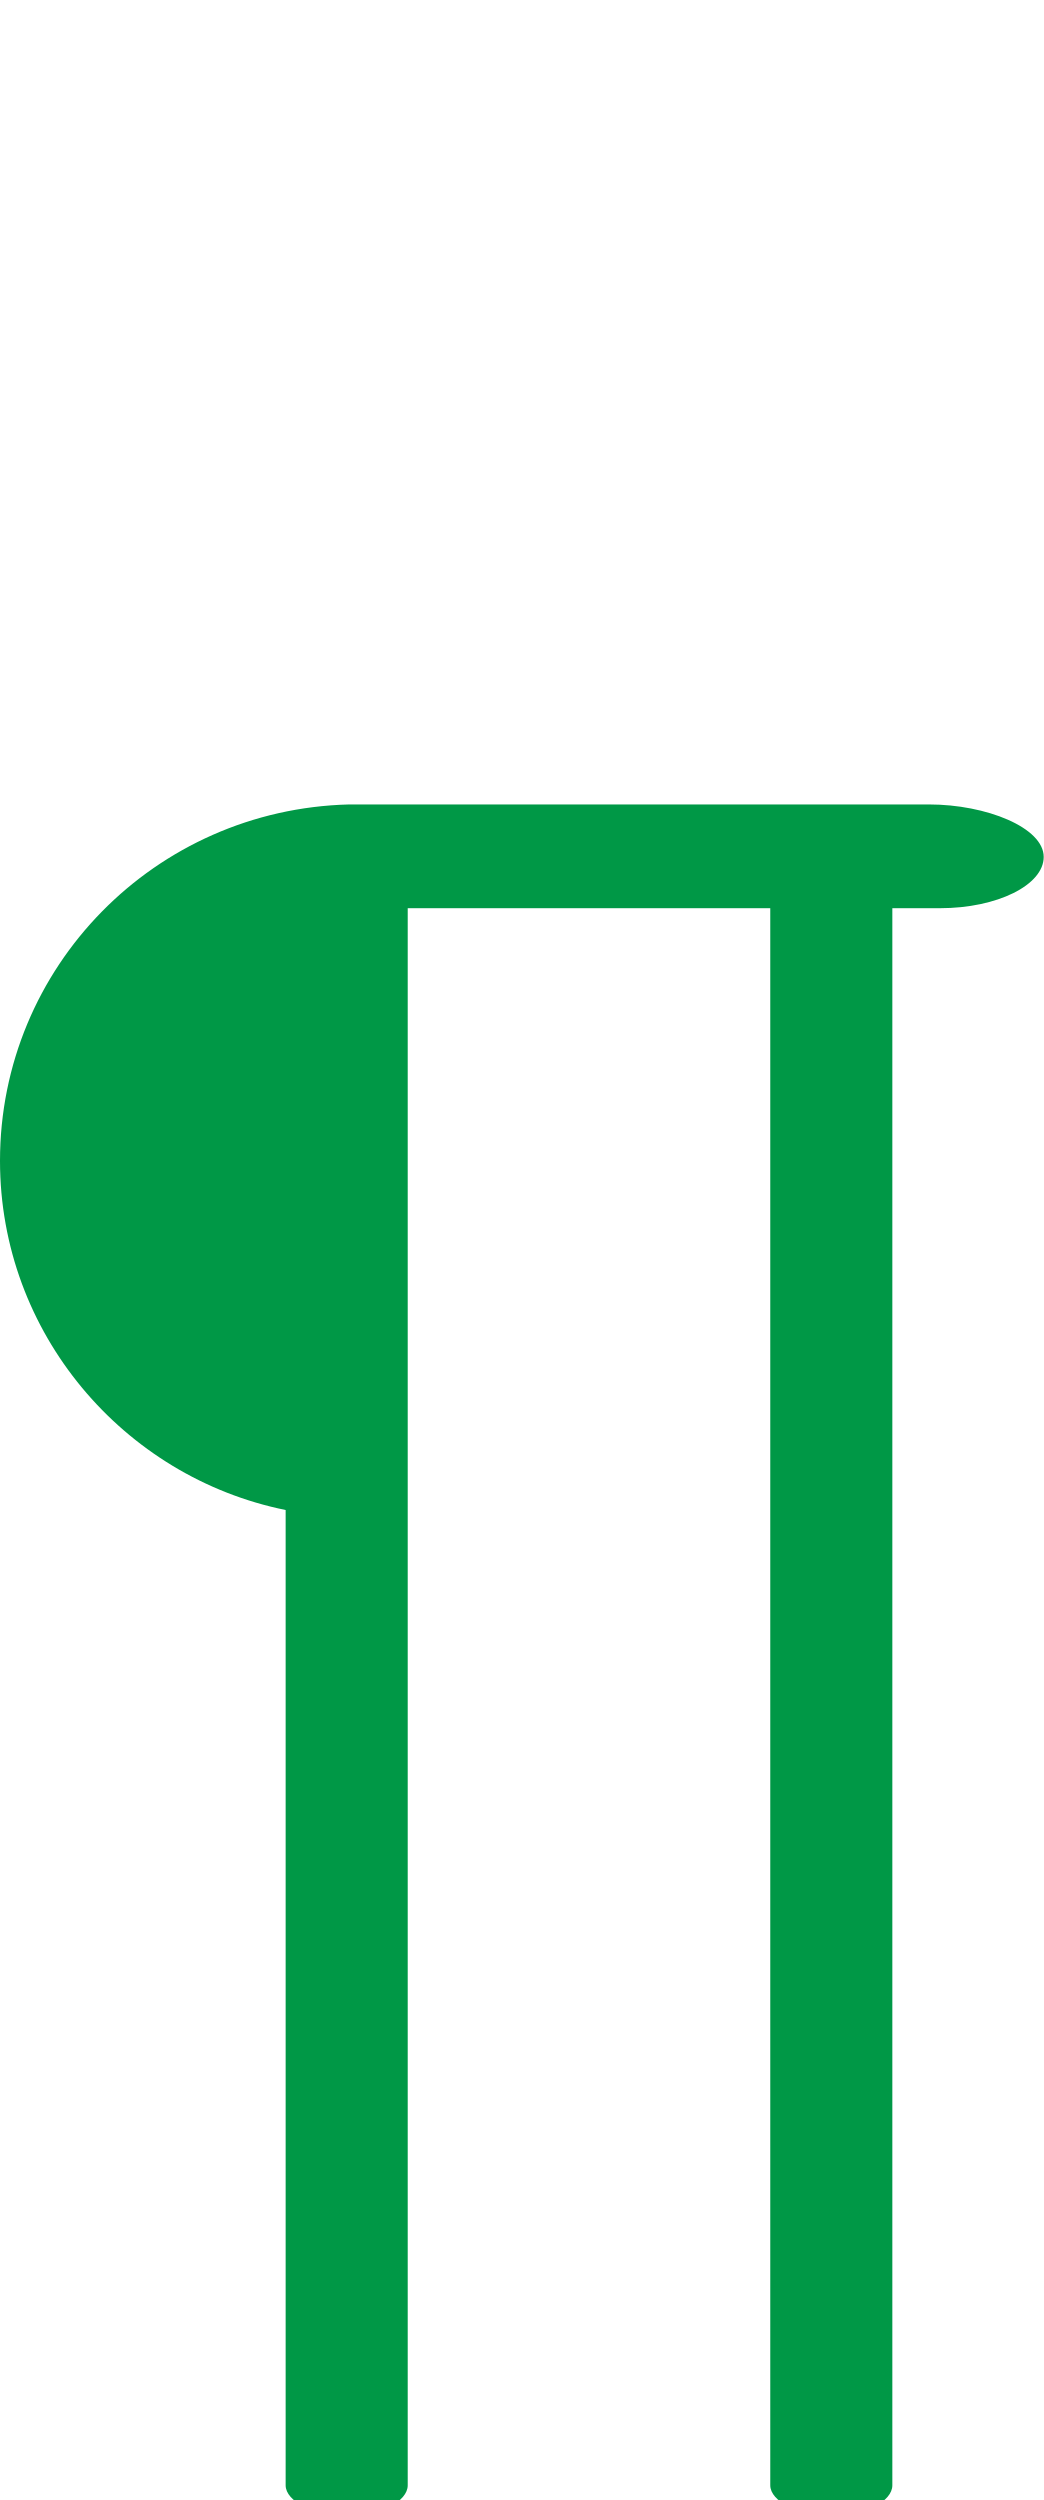
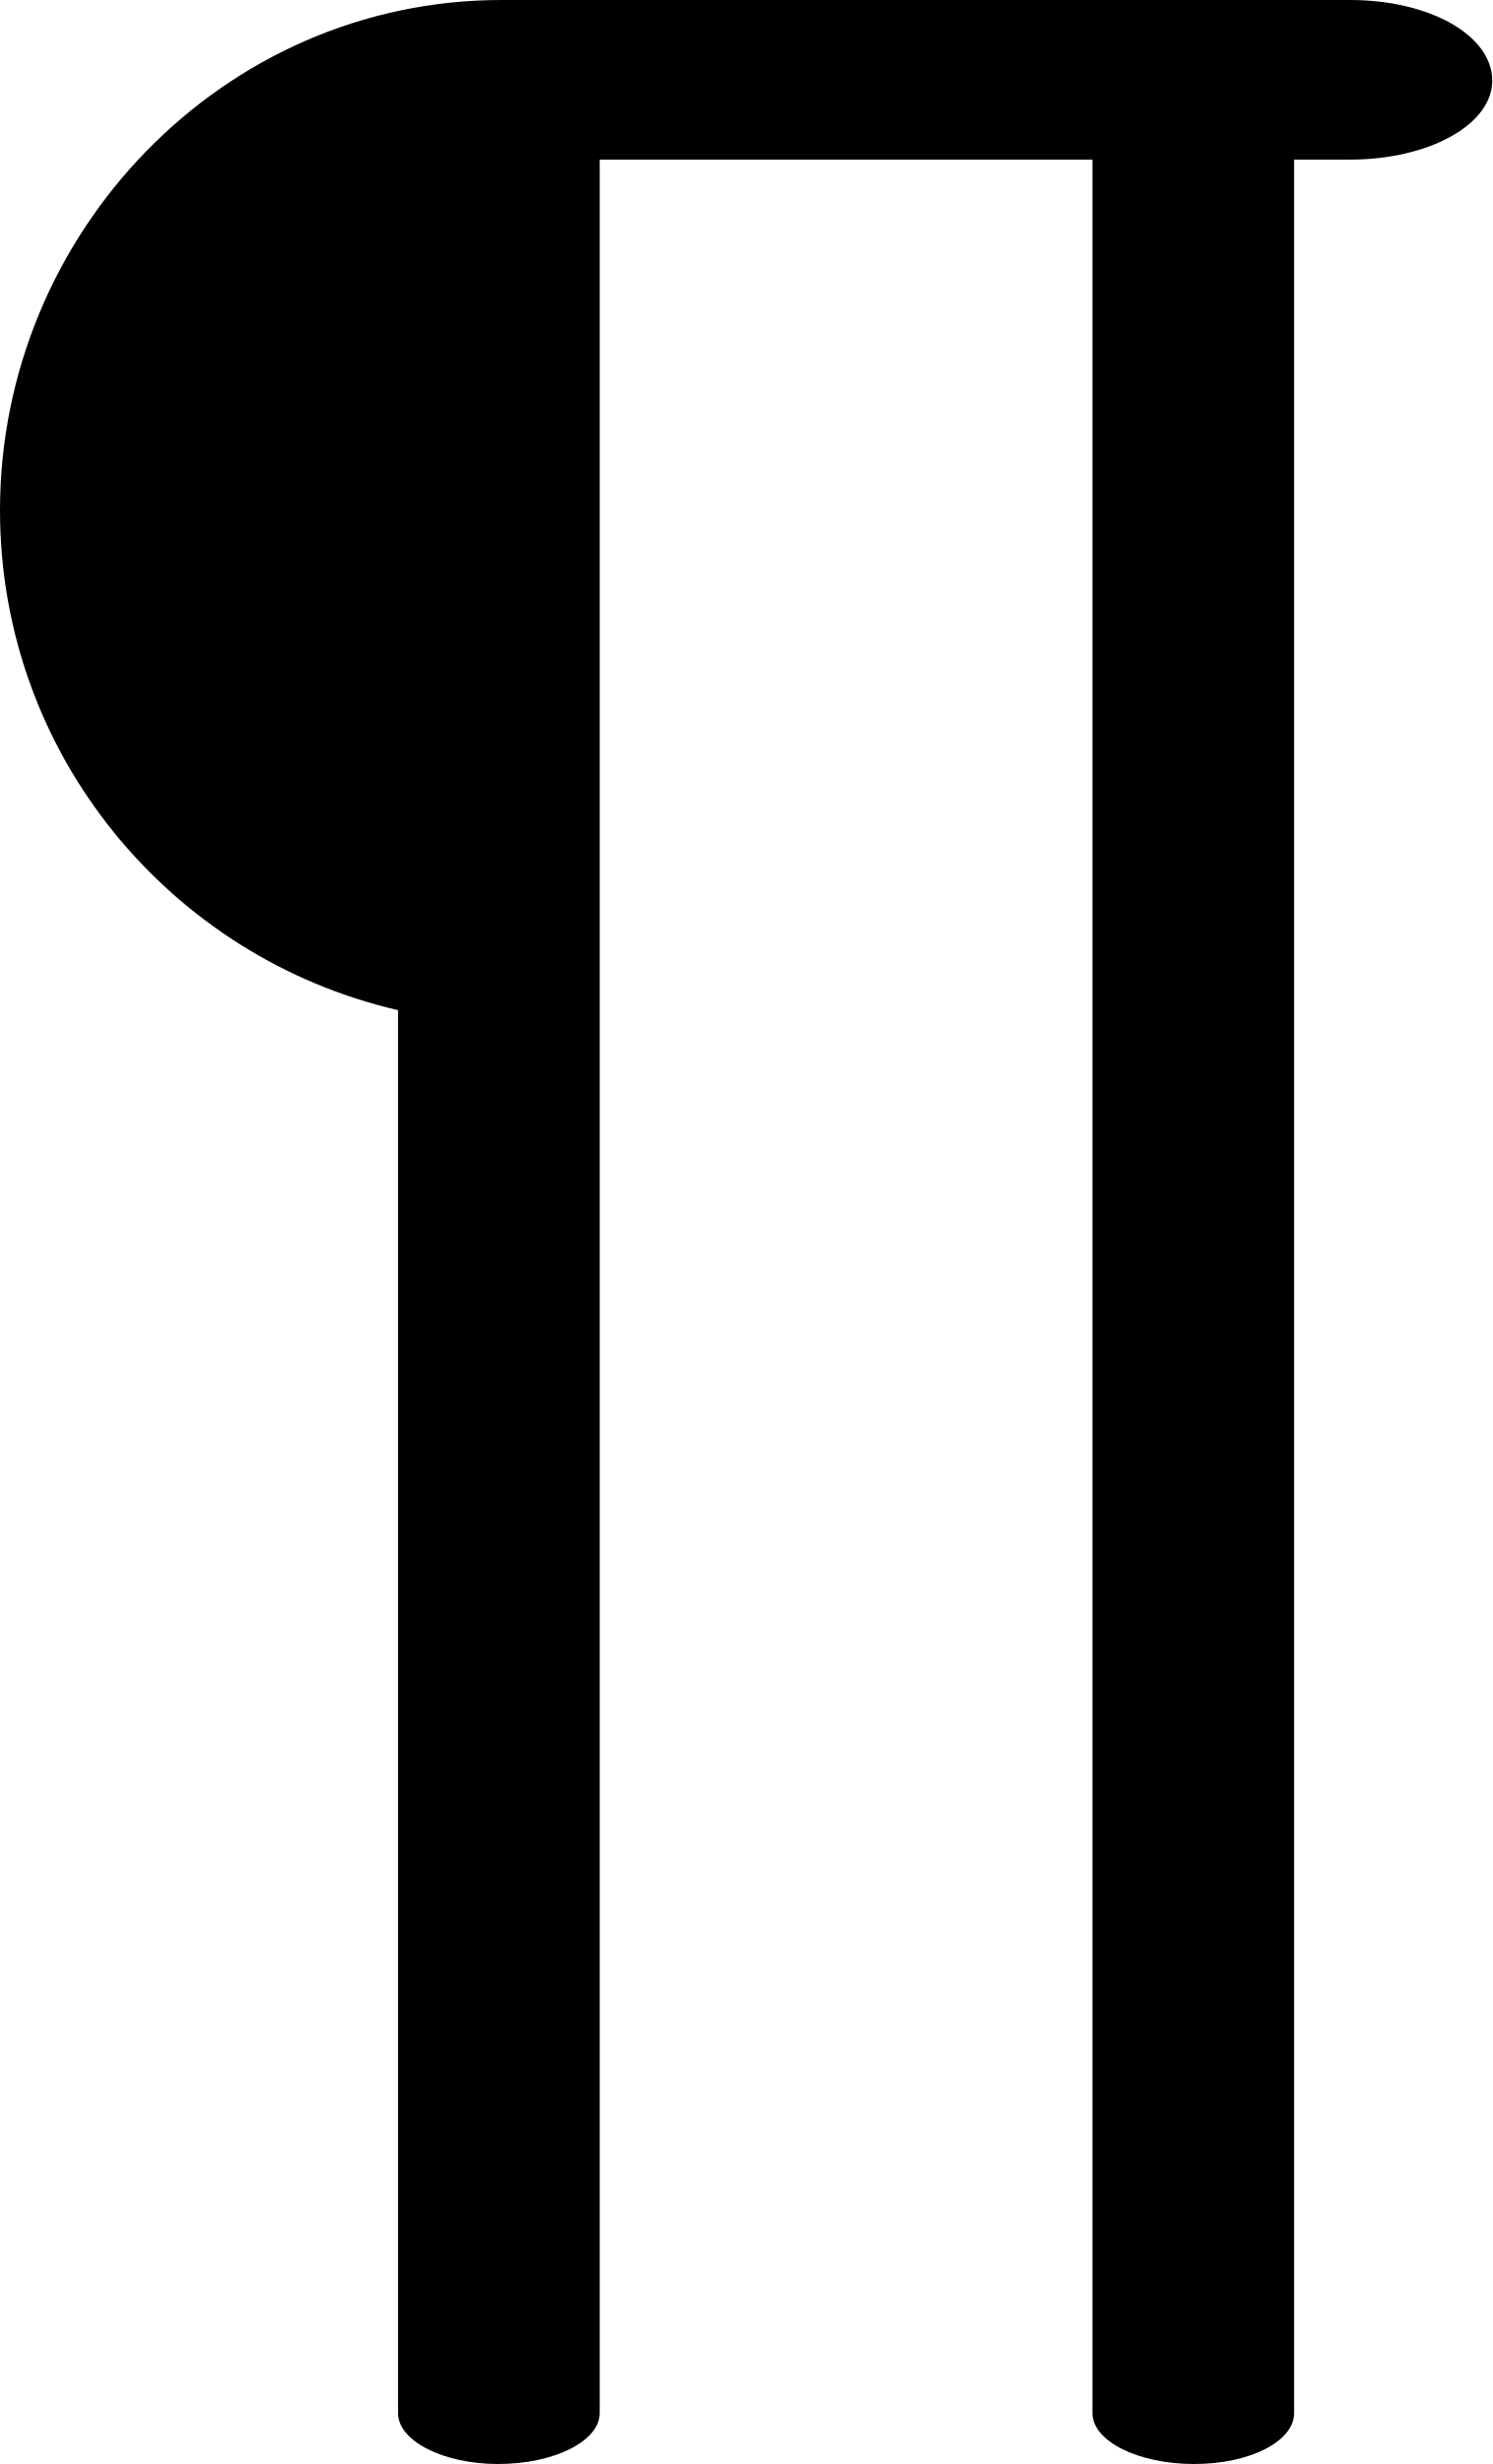
- <svg xmlns="http://www.w3.org/2000/svg" xml:space="preserve" width="855px" height="2048px" version="1.1" style="shape-rendering:geometricPrecision; text-rendering:geometricPrecision; image-rendering:optimizeQuality; fill-rule:evenodd; clip-rule:evenodd" viewBox="0 0 855 2048">
+ <svg xmlns="http://www.w3.org/2000/svg" xml:space="preserve" width="851px" height="1405px" version="1.1" style="shape-rendering:geometricPrecision; text-rendering:geometricPrecision; image-rendering:optimizeQuality; fill-rule:evenodd; clip-rule:evenodd" viewBox="0 0 851 1405">
  <defs>
    <style type="text/css">
   
-     .fil0 {fill:#009846;fill-rule:nonzero}
+     .fil0 {fill:black;fill-rule:nonzero}
   
  </style>
  </defs>
  <g id="Layer_x0020_1">
-     <path class="fil0" d="M731 2036c0,13 -22,25 -50,25 -27,0 -50,-12 -50,-25l0 -1292 -297 0 0 1292c0,13 -22,25 -50,25 -27,0 -50,-12 -50,-25l0 -799c-133,-27 -234,-145 -234,-286 0,-159 127,-288 286,-292l475 0c47,0 94,19 94,43 0,23 -38,42 -85,42l-39 0 0 1292z" />
+     <path class="fil0" d="M738 1376c0,16 -25,29 -57,29 -32,0 -58,-13 -58,-29l0 -1285 -281 0 0 1285c0,16 -26,29 -58,29 -31,0 -57,-13 -57,-29l0 -800c-130,-30 -227,-146 -227,-285 0,-158 127,-291 286,-291l484 0c45,0 81,20 81,46 0,25 -36,45 -81,45l-32 0 0 1285z" />
  </g>
</svg>
